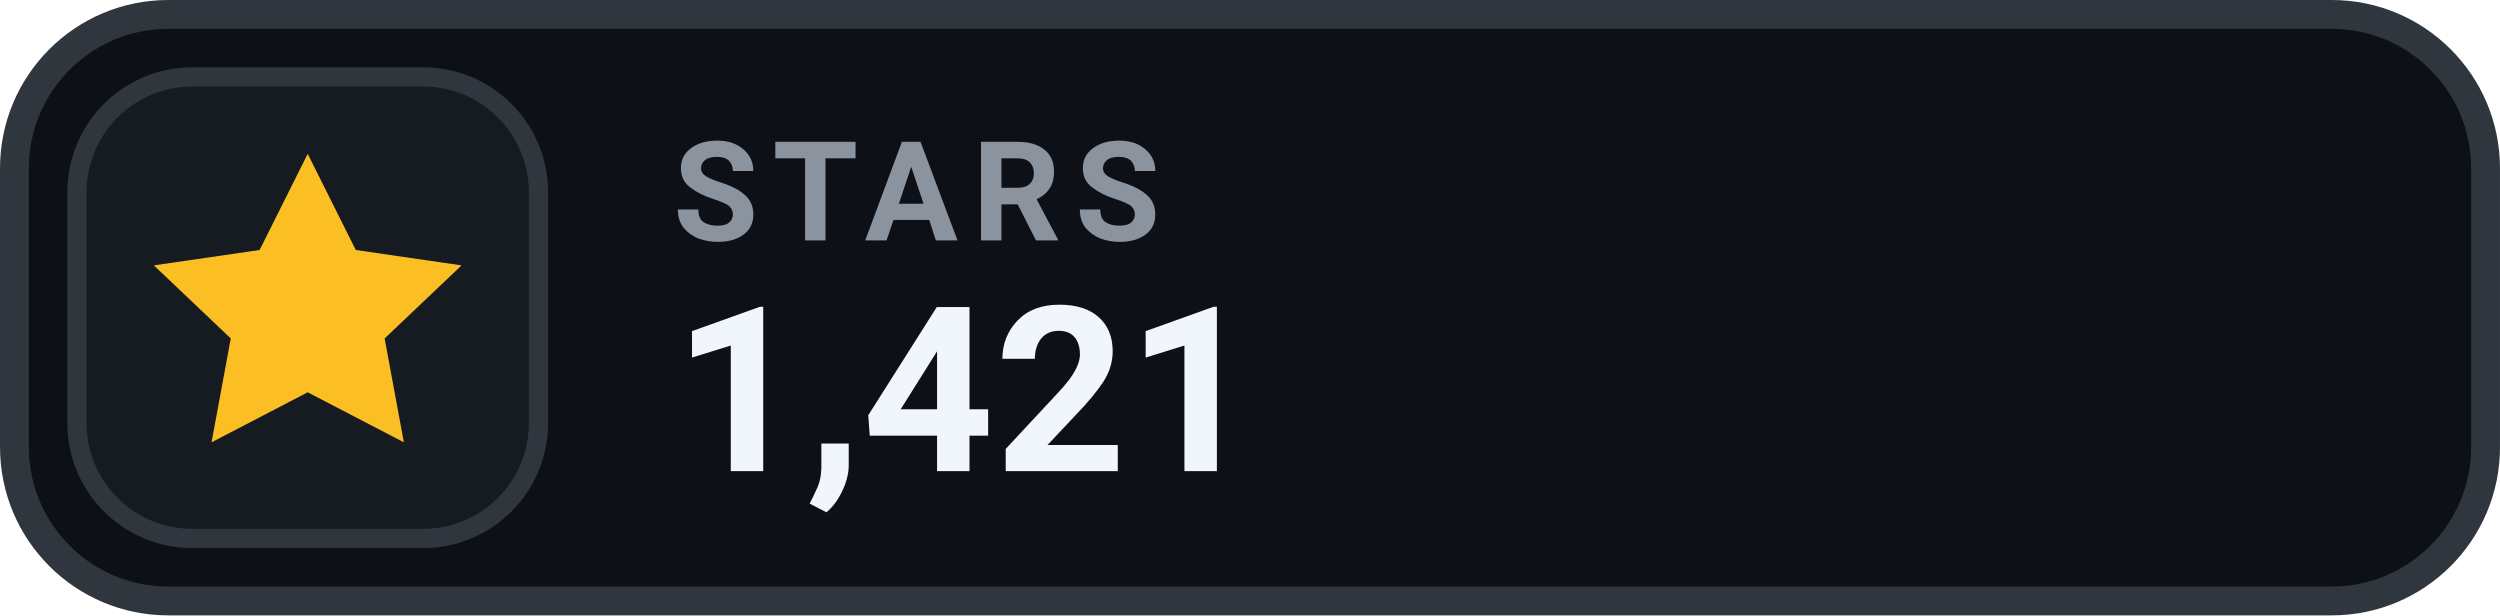
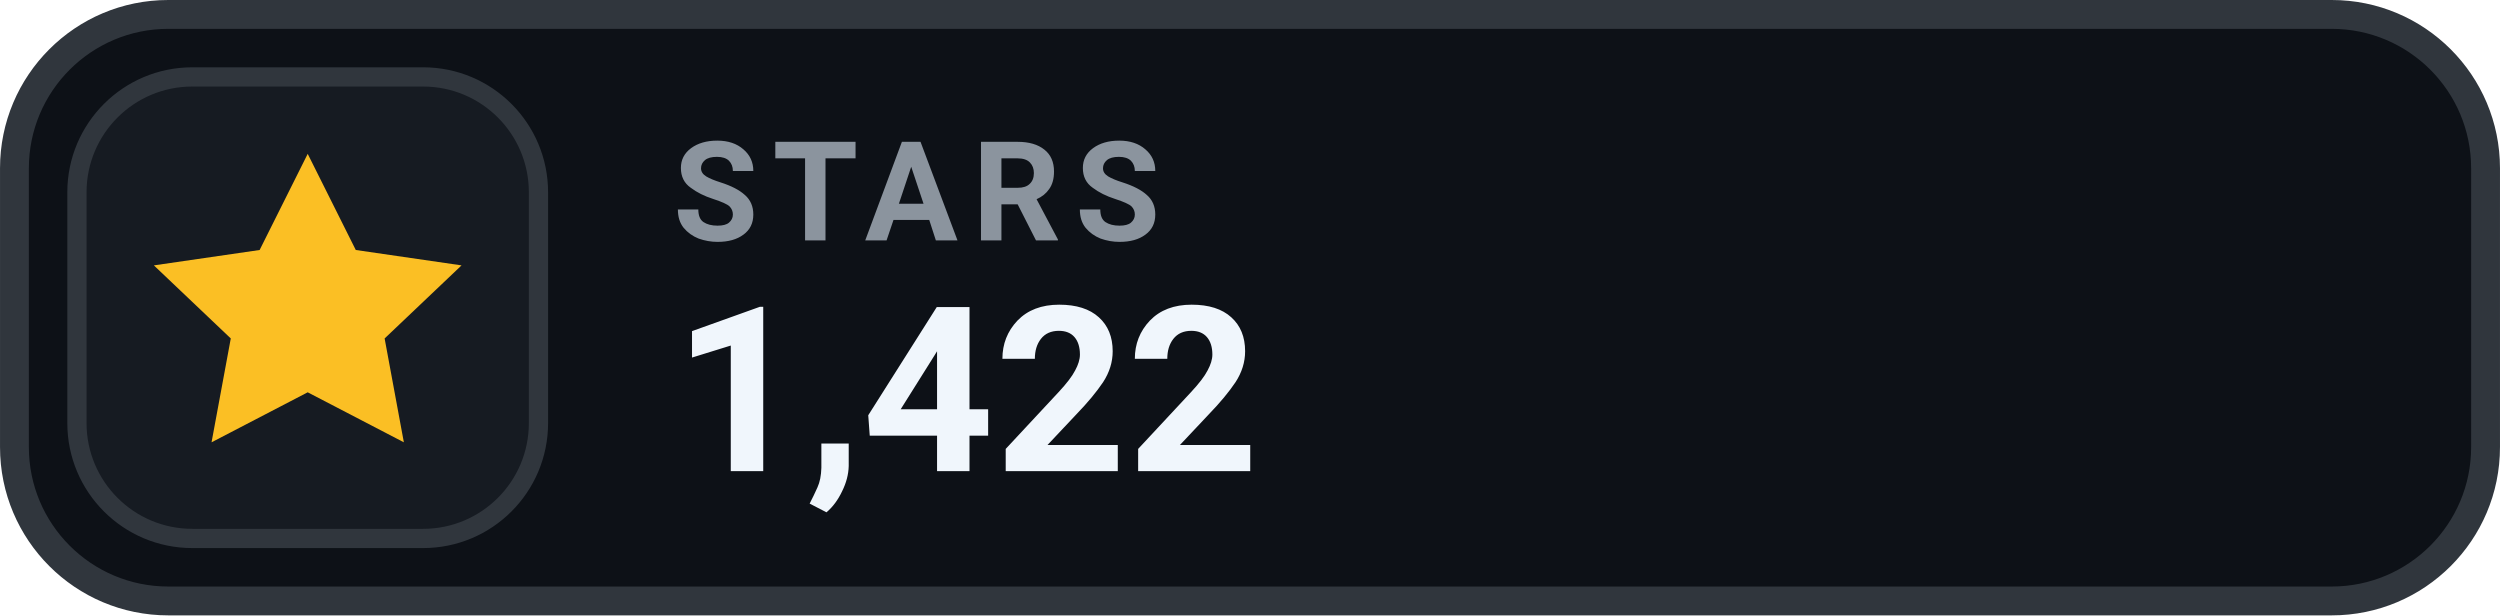
- <svg xmlns="http://www.w3.org/2000/svg" width="126" height="31.015" viewBox="0 0 130 32" role="img" aria-label="STARS 1,421">
+ <svg xmlns="http://www.w3.org/2000/svg" width="126" height="31.015" viewBox="0 0 130 32" role="img" aria-label="STARS 1,422">
  <rect x=".75" y=".75" width="128.5" height="30.5" rx="8" fill="#0D1117" stroke="#30363D" stroke-width="1.5" />
  <rect x="4" y="4" width="24" height="24" rx="6" fill="#161B22" stroke="#30363D" stroke-width="1" />
  <g transform="translate(16 16)" style="color:#FBBF24;">
    <path d="M0 -8 l2.5 5 5.5 .8 -4 3.8 1 5.4 -5 -2.6 -5 2.6 1 -5.4 -4 -3.8 5.5 -.8 Z" fill="currentColor" />
  </g>
  <text x="35" y="12.5" fill="#8B949E" font-family="-apple-system,BlinkMacSystemFont,'Segoe UI',Roboto,Helvetica,Arial,sans-serif" font-size="7.2" font-weight="700" letter-spacing=".75">STARS</text>
-   <text x="35" y="24.5" fill="#F0F6FC" font-family="-apple-system,BlinkMacSystemFont,'Segoe UI',Roboto,Helvetica,Arial,sans-serif" font-size="12" font-weight="700">1,421</text>
+   <text x="35" y="24.5" fill="#F0F6FC" font-family="-apple-system,BlinkMacSystemFont,'Segoe UI',Roboto,Helvetica,Arial,sans-serif" font-size="12" font-weight="700">1,422</text>
</svg>
